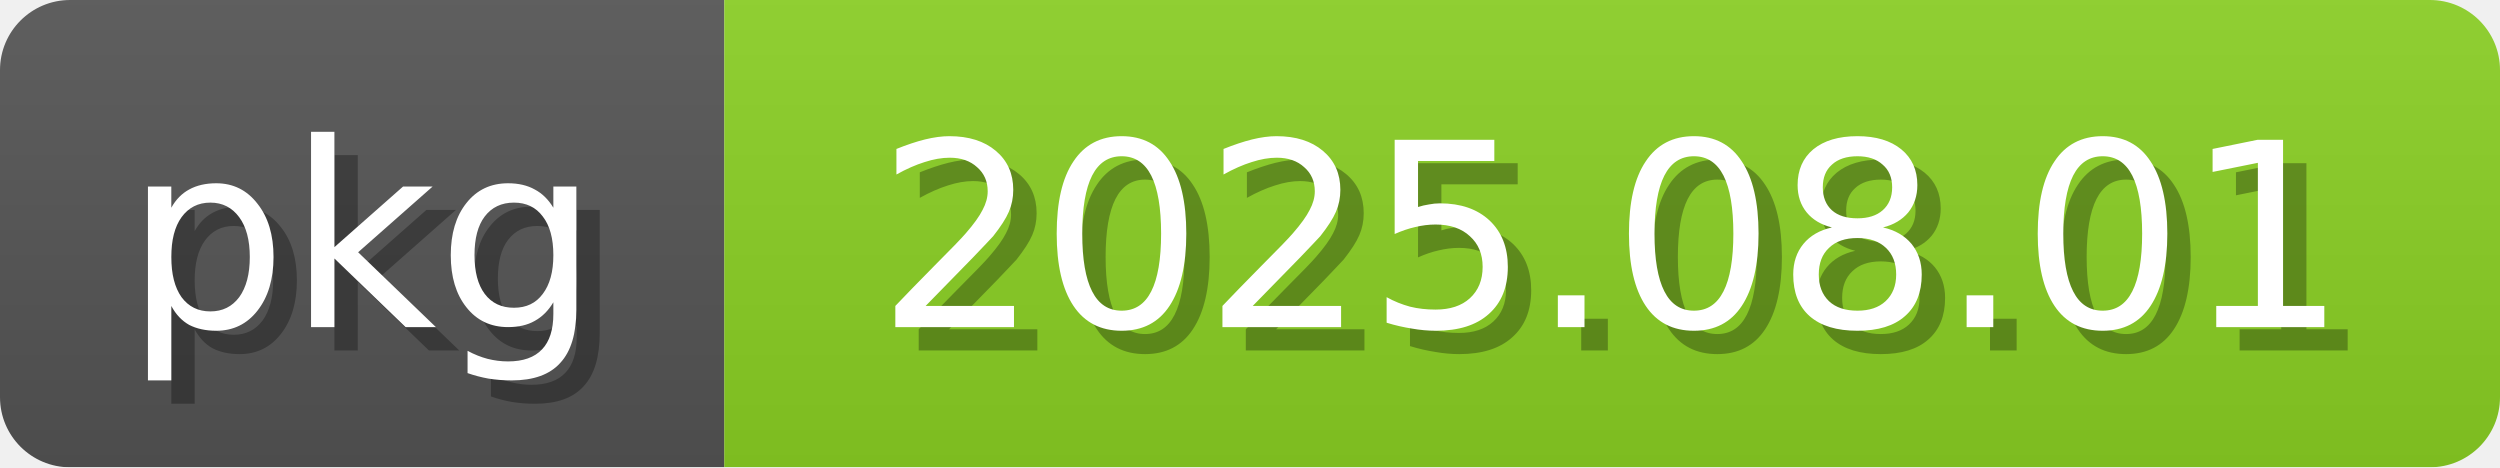
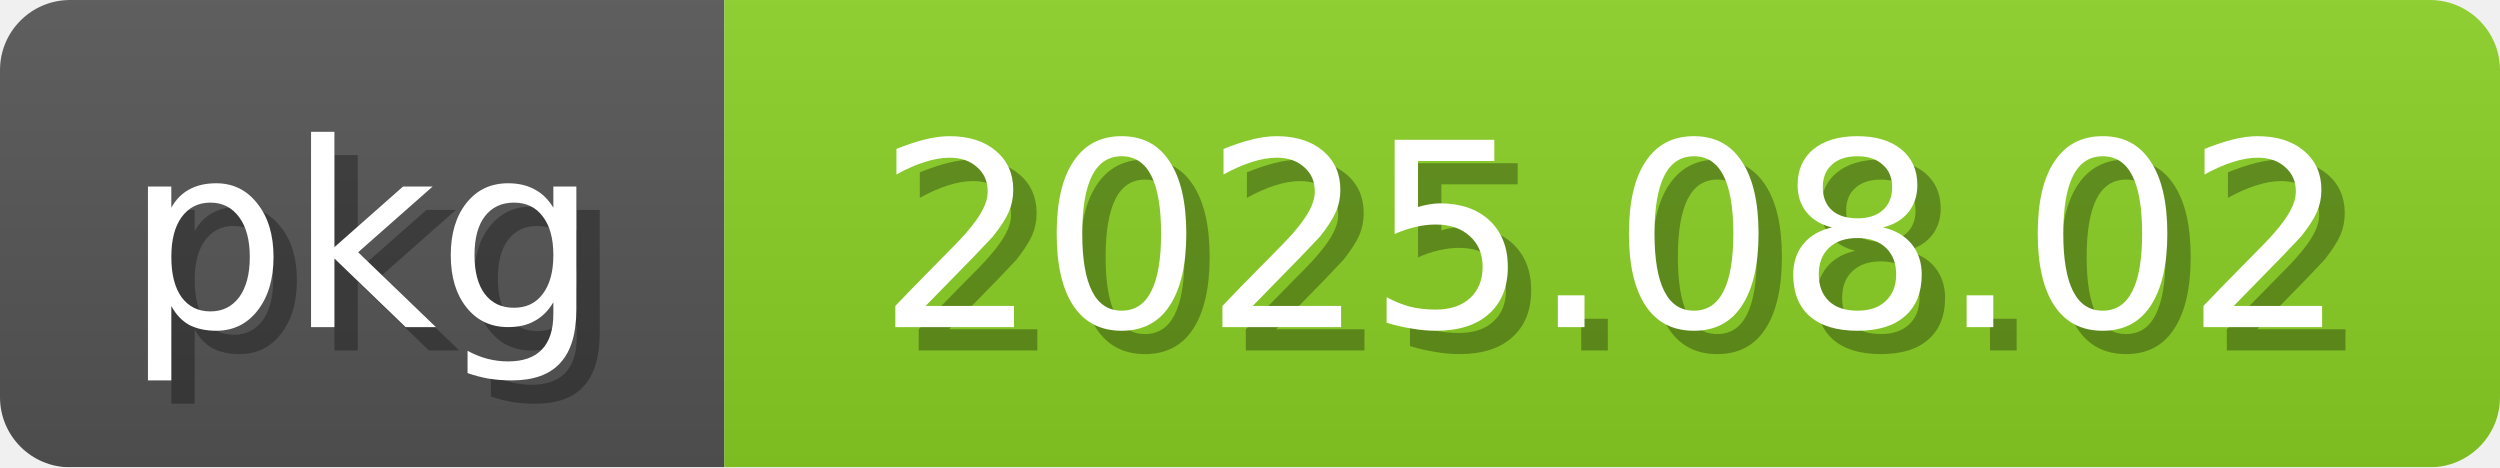
<svg xmlns="http://www.w3.org/2000/svg" width="107" height="20">
  <linearGradient id="b" x2="0" y2="100%">
    <stop offset="0" stop-color="#bbb" stop-opacity=".1" />
    <stop offset="1" stop-opacity=".1" />
  </linearGradient>
  <mask id="anybadge_2">
    <rect width="107" height="20" rx="3" fill="#fff" />
  </mask>
  <g mask="url(#anybadge_2)">
    <path fill="#555" d="M0 0h31v20H0z" />
    <path fill="#8bd124" d="M31 0h76v20H31z" />
    <path fill="url(#b)" d="M0 0h107v20H0z" />
  </g>
  <g fill="white" text-anchor="middle" font-family="DejaVu Sans,Verdana,Geneva,sans-serif" font-size="11">
    <text x="16.5" y="15" fill="#010101" fill-opacity=".3">pkg</text>
    <text x="15.5" y="14">pkg</text>
  </g>
  <g fill="white" text-anchor="middle" font-family="DejaVu Sans,Verdana,Geneva,sans-serif" font-size="11">
-     <text x="70.0" y="15" fill="#010101" fill-opacity=".3">2025.08.01</text>
-     <text x="69.0" y="14">2025.08.01</text>
+     <text x="70.0" y="15" fill="#010101" fill-opacity=".3">2025.08.02</text>
+     <text x="69.0" y="14">2025.08.02</text>
  </g>
</svg>
